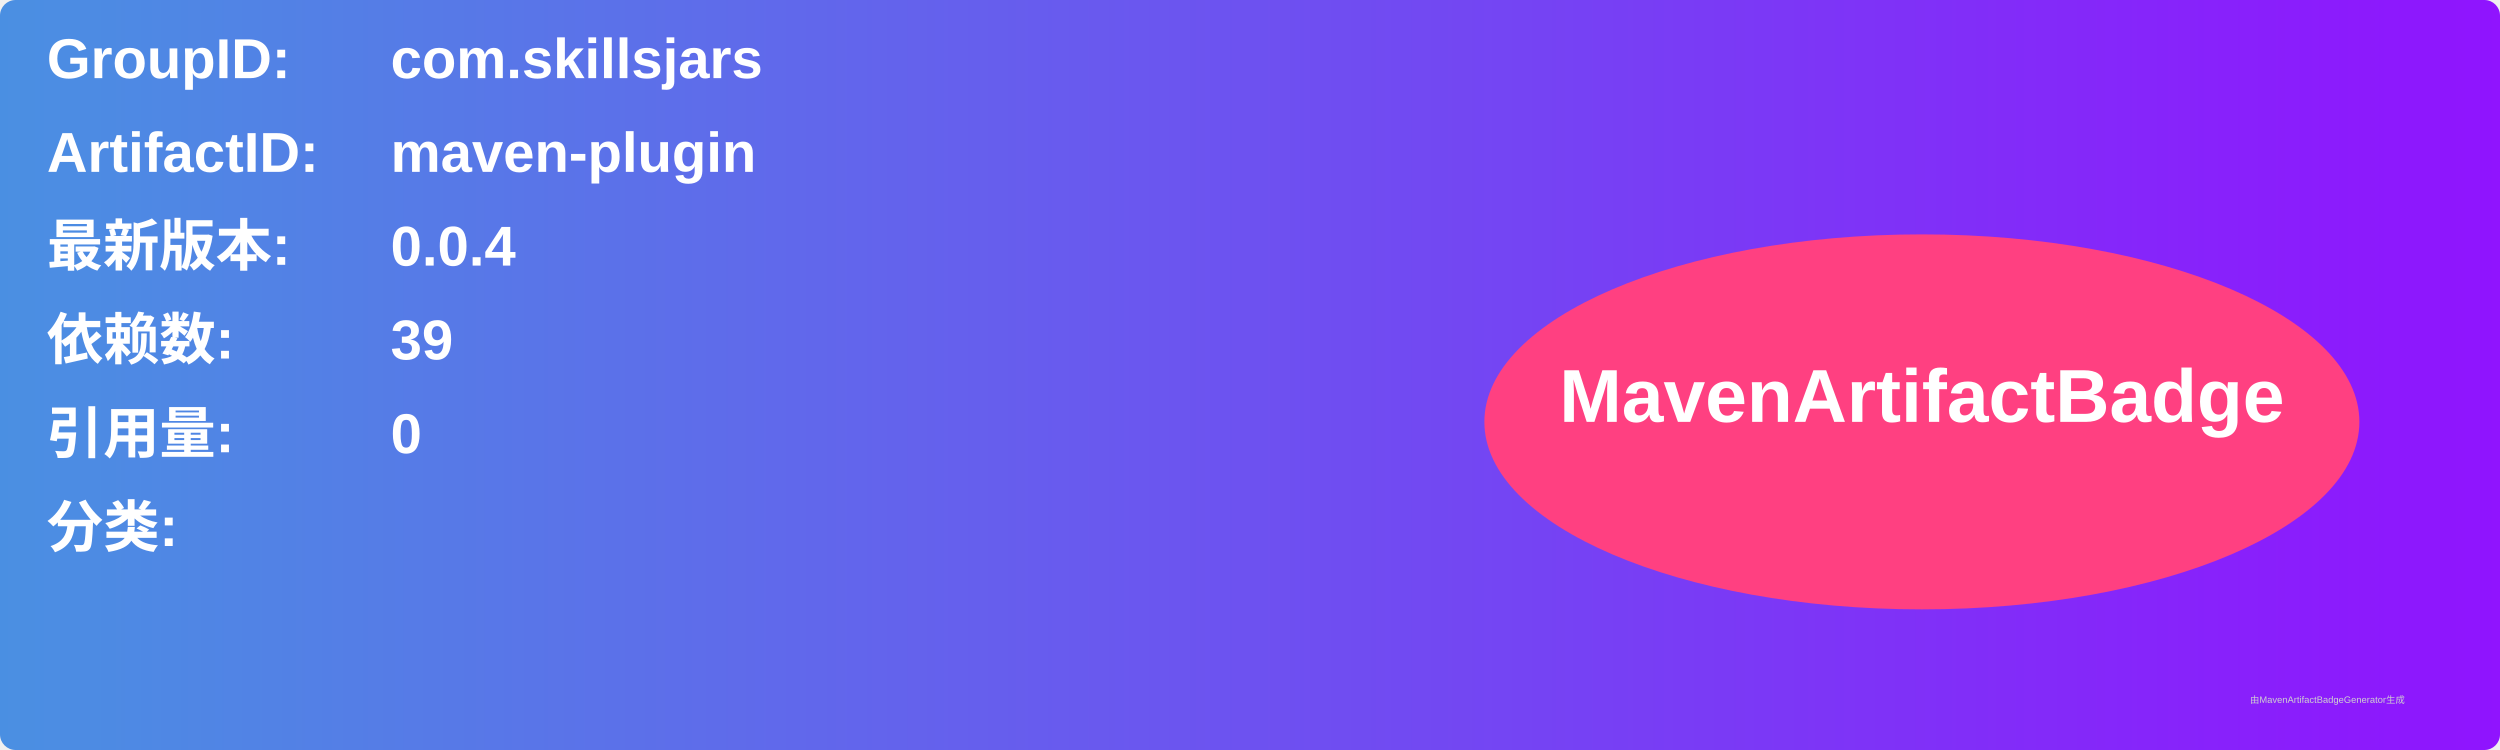
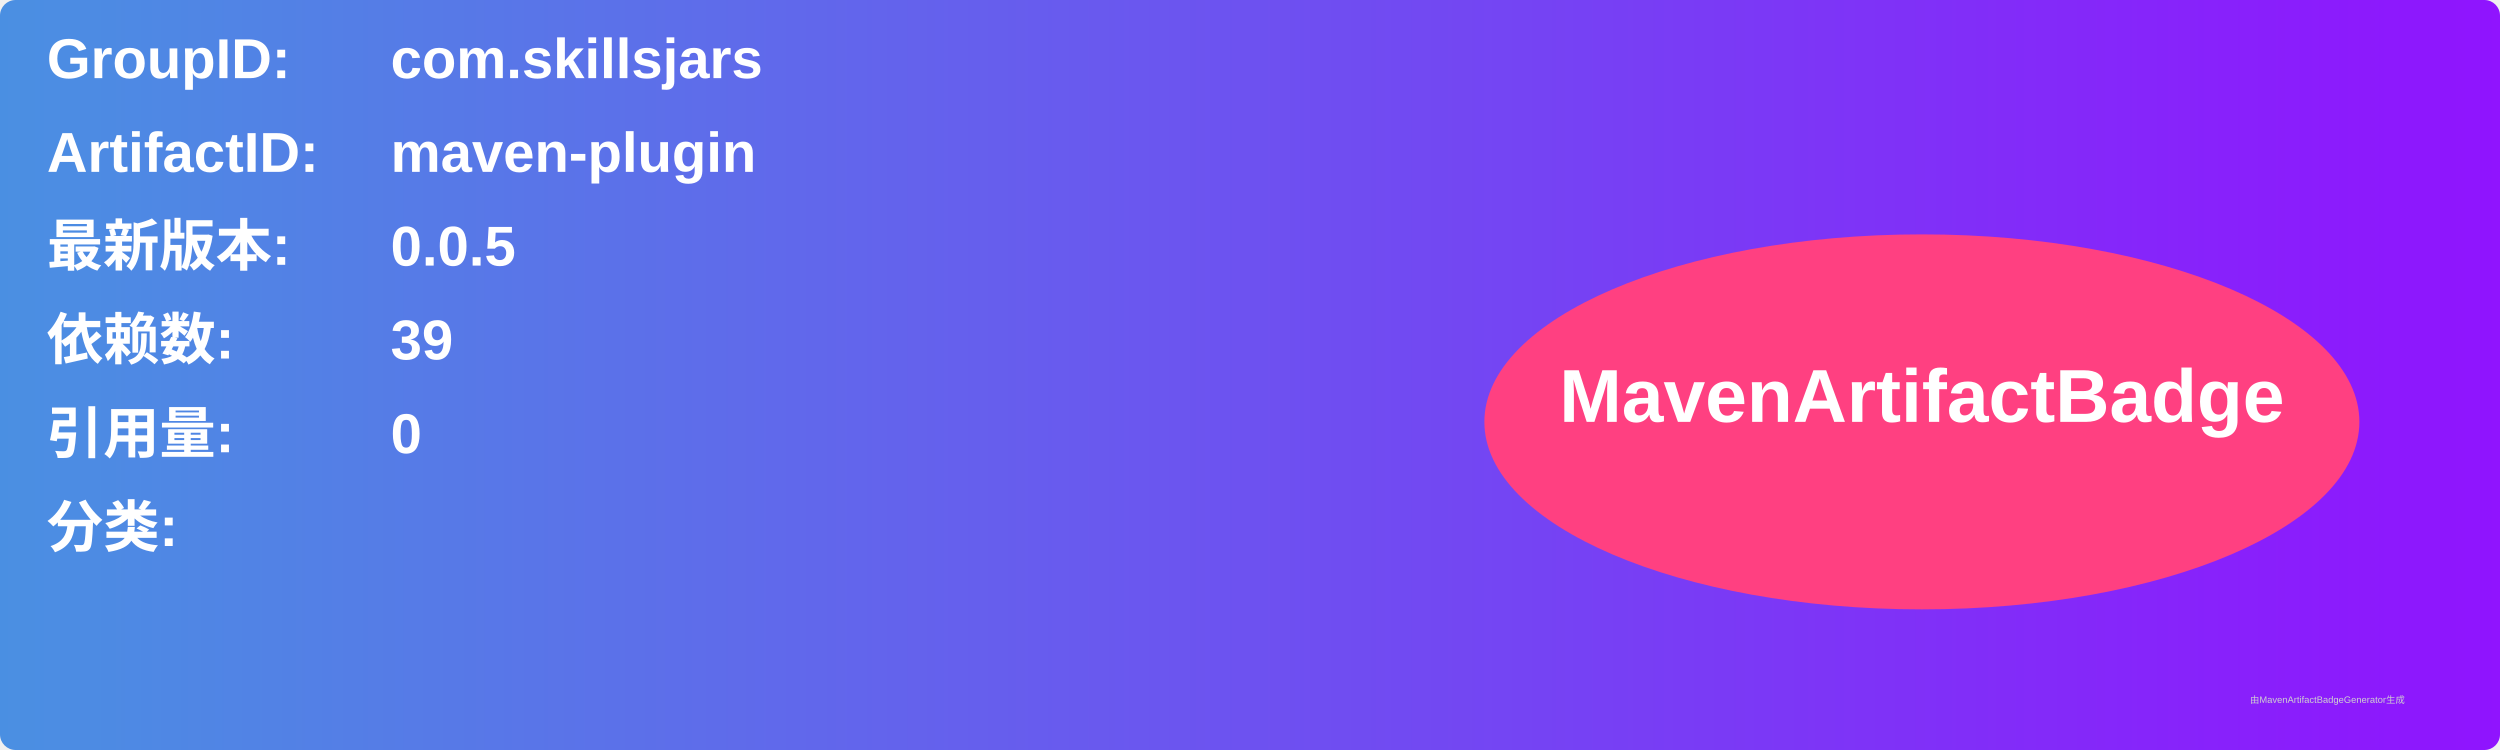
<svg xmlns="http://www.w3.org/2000/svg" width="800" height="240" viewBox="0 0 800 240">
  <linearGradient id="grad" x1="0%" y1="0%" x2="100%" y2="0%">
    <stop offset="0%" stop-color="#4a90e2" />
    <stop offset="100%" stop-color="#9013fe" />
  </linearGradient>
  <rect width="100%" height="100%" rx="5" ry="5" fill="url(#grad)" />
  <g transform="translate(15, 15)">
    <text x="0" y="10" font-family="Arial" font-size="18" fill="white" font-weight="bold" width="260">GroupID:</text>
    <text x="110" y="10" font-family="Arial" font-size="18" fill="white" font-weight="bold" width="460">com.skillsjars</text>
    <text x="0" y="40" font-family="Arial" font-size="18" fill="white" font-weight="bold" width="260">ArtifactID:</text>
    <text x="110" y="40" font-family="Arial" font-size="18" fill="white" font-weight="bold" width="460">maven-plugin</text>
    <text x="0" y="70" font-family="Arial" font-size="18" fill="white" font-weight="bold">最新版本:</text>
    <text x="110" y="70" font-family="Arial" font-size="18" fill="white" font-weight="bold">
-       <tspan font-weight="bold">0.0.4</tspan>
+       <tspan font-weight="bold">0.0.5</tspan>
    </text>
    <text x="0" y="100" font-family="Arial" font-size="18" fill="white" font-weight="bold">依赖数: </text>
    <text x="110" y="100" font-family="Arial" font-size="18" fill="white">
      <tspan font-weight="bold">39</tspan>
    </text>
    <text x="0" y="130" font-family="Arial" font-size="18" fill="white" font-weight="bold">引用量: </text>
    <text x="110" y="130" font-family="Arial" font-size="18" fill="white">
      <tspan font-weight="bold">0</tspan>
    </text>
    <text x="0" y="160" font-family="Arial" font-size="18" fill="white" font-weight="bold">分类:</text>
    <text x="10" y="190" font-family="Arial" font-size="10" fill="white">
      <tspan font-weight="bold" />
    </text>
    <ellipse cx="600" cy="120" rx="140" ry="60" fill="#ff4081" />
    <text x="600" y="120" text-anchor="middle" font-family="Arial" font-size="24" fill="white" font-weight="bold">MavenArtifactBadge</text>
  </g>
  <text x="720" y="225" font-family="Arial" font-size="3" fill="#d0d0d0">由MavenArtifactBadgeGenerator生成</text>
</svg>
